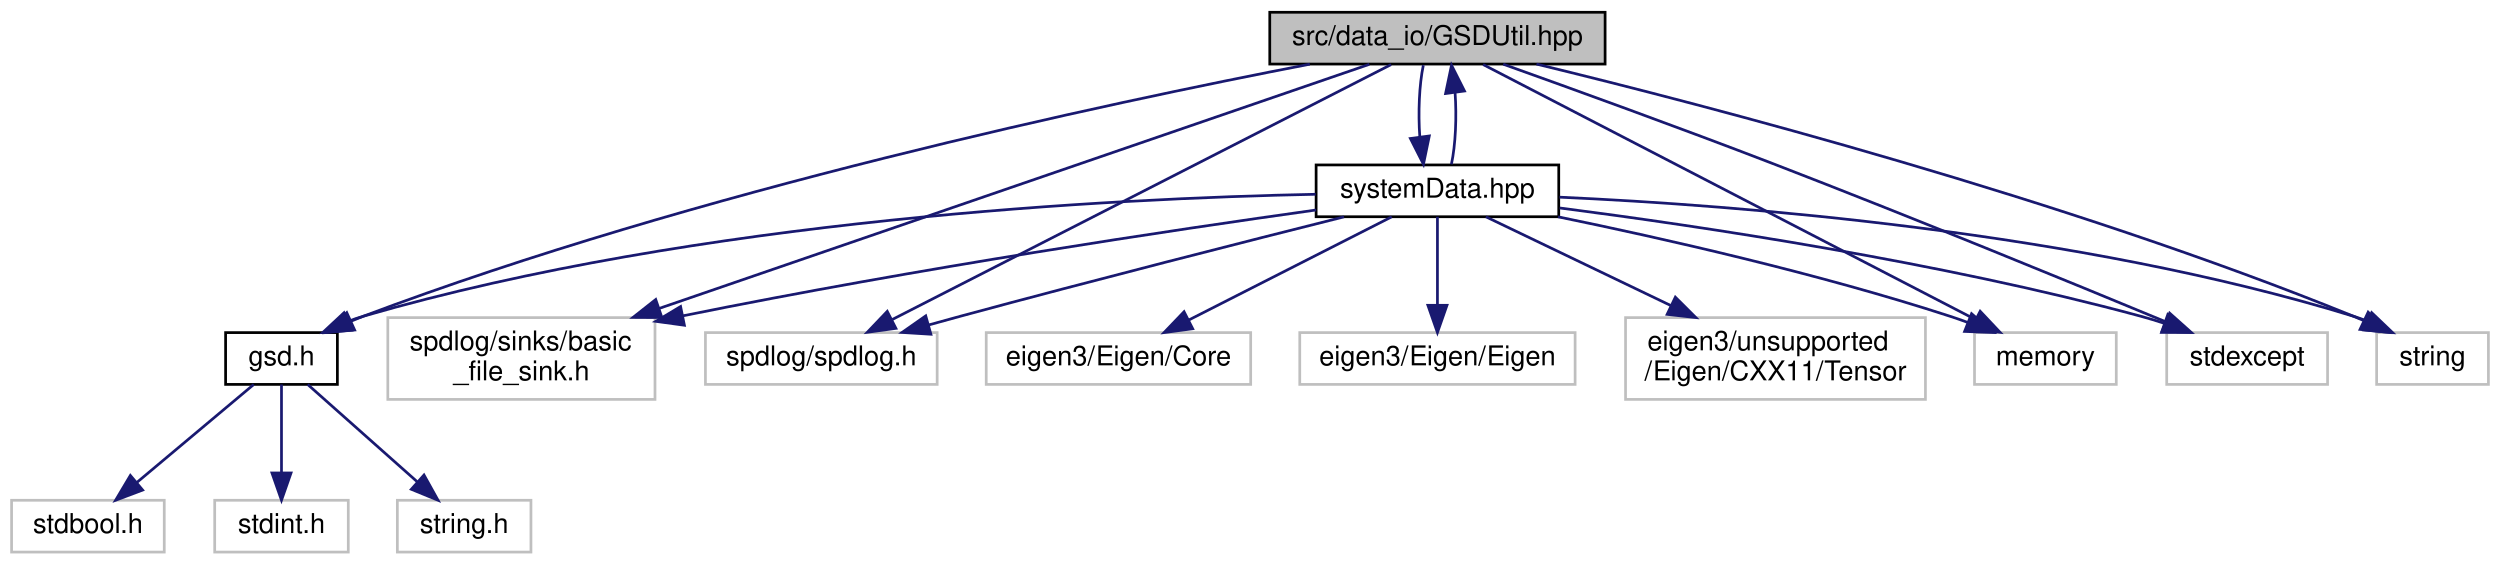
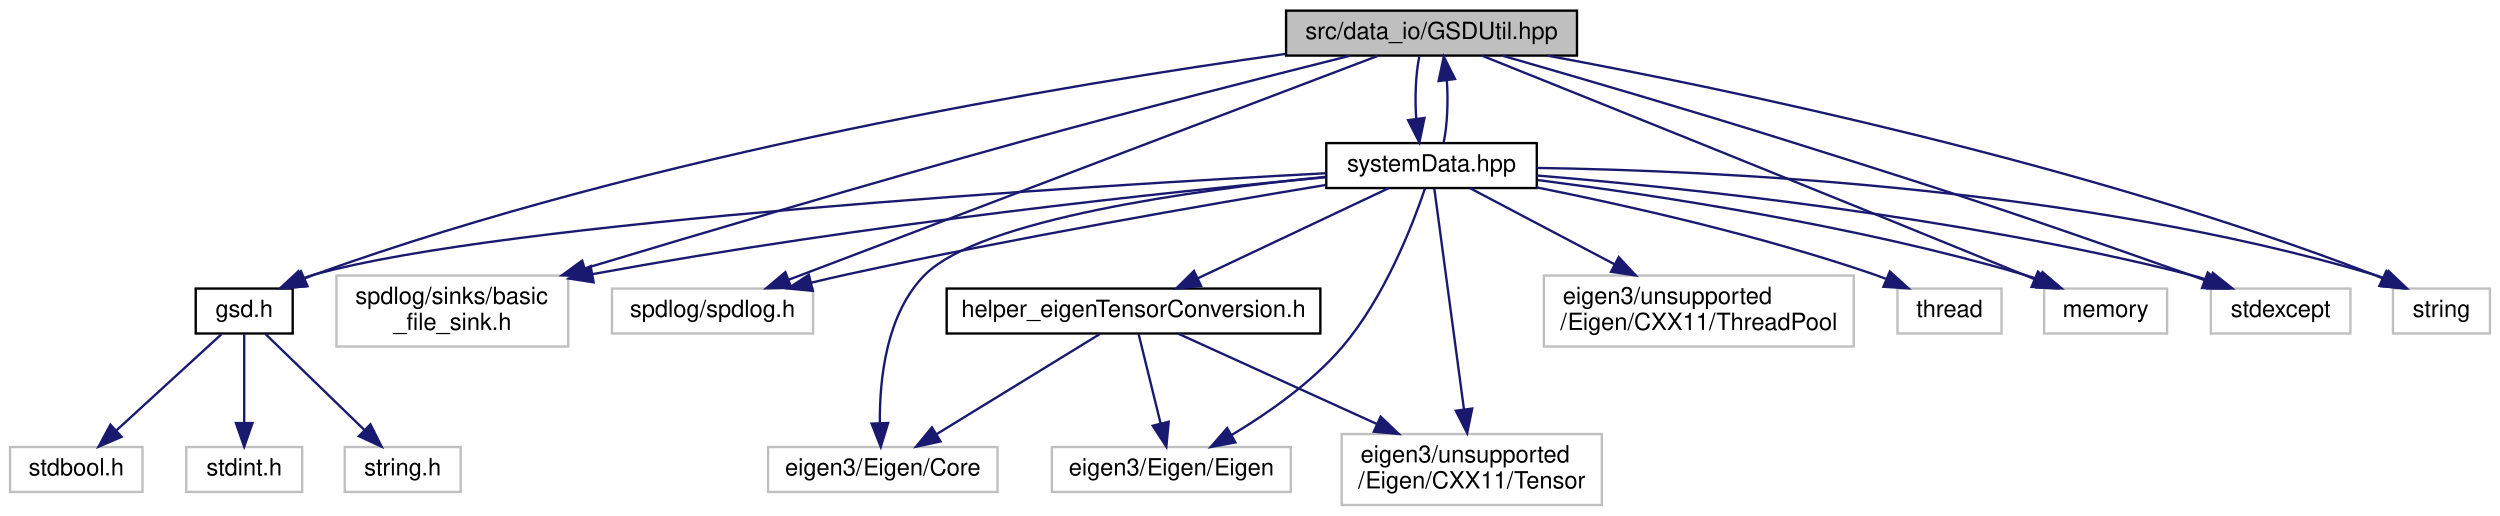
- <svg xmlns="http://www.w3.org/2000/svg" xmlns:xlink="http://www.w3.org/1999/xlink" width="917pt" height="207pt" viewBox="0.00 0.00 916.50 207.00">
-   <g id="graph0" class="graph" transform="scale(1 1) rotate(0) translate(4 203)">
+ <svg xmlns="http://www.w3.org/2000/svg" xmlns:xlink="http://www.w3.org/1999/xlink" width="1057pt" height="218pt" viewBox="0.00 0.00 1056.50 218.00">
+   <g id="graph0" class="graph" transform="scale(1 1) rotate(0) translate(4 214)">
    <g id="node1" class="node">
      <g id="a_node1">
        <a xlink:title=" ">
-           <polygon fill="#bfbfbf" stroke="black" points="461.5,-179.5 461.5,-198.5 584.5,-198.5 584.5,-179.5 461.5,-179.5" />
-           <text text-anchor="middle" x="523" y="-186.5" font-family="Helvetica,sans-Serif" font-size="10.00">src/data_io/GSDUtil.hpp</text>
+           <polygon fill="#bfbfbf" stroke="black" points="539.5,-190.5 539.5,-209.5 662.5,-209.5 662.5,-190.5 539.5,-190.5" />
+           <text text-anchor="middle" x="601" y="-197.5" font-family="Helvetica,sans-Serif" font-size="10.00">src/data_io/GSDUtil.hpp</text>
        </a>
      </g>
    </g>
    <g id="node2" class="node">
      <g id="a_node2">
        <a xlink:href="gsd_8h.html" target="_top" xlink:title="Declare GSD data types and C API.">
-           <polygon fill="none" stroke="black" points="78.5,-62 78.5,-81 119.5,-81 119.5,-62 78.5,-62" />
-           <text text-anchor="middle" x="99" y="-69" font-family="Helvetica,sans-Serif" font-size="10.00">gsd.h</text>
+           <polygon fill="none" stroke="black" points="78.5,-73 78.5,-92 119.5,-92 119.5,-73 78.5,-73" />
+           <text text-anchor="middle" x="99" y="-80" font-family="Helvetica,sans-Serif" font-size="10.00">gsd.h</text>
        </a>
      </g>
    </g>
    <g id="edge1" class="edge">
-       <path fill="none" stroke="midnightblue" d="M476.19,-179.46C401.34,-165.03 250.75,-132.87 129,-87 127.58,-86.46 126.13,-85.89 124.68,-85.28" />
-       <polygon fill="midnightblue" stroke="midnightblue" points="125.83,-81.95 115.27,-81.02 122.94,-88.33 125.83,-81.95" />
+       <path fill="none" stroke="midnightblue" d="M539.19,-191.2C447.59,-178.43 271.32,-149.23 129,-98 127.57,-97.49 126.12,-96.92 124.67,-96.33" />
+       <polygon fill="midnightblue" stroke="midnightblue" points="125.8,-93 115.24,-92.11 122.94,-99.39 125.8,-93" />
    </g>
    <g id="node6" class="node">
      <g id="a_node6">
        <a xlink:href="systemData_8hpp.html" target="_top" xlink:title=" ">
-           <polygon fill="none" stroke="black" points="478.5,-123.5 478.5,-142.5 567.5,-142.5 567.5,-123.5 478.5,-123.5" />
-           <text text-anchor="middle" x="523" y="-130.5" font-family="Helvetica,sans-Serif" font-size="10.00">systemData.hpp</text>
+           <polygon fill="none" stroke="black" points="556.5,-134.5 556.5,-153.5 645.5,-153.5 645.5,-134.5 556.5,-134.5" />
+           <text text-anchor="middle" x="601" y="-141.5" font-family="Helvetica,sans-Serif" font-size="10.00">systemData.hpp</text>
        </a>
      </g>
    </g>
    <g id="edge5" class="edge">
-       <path fill="none" stroke="midnightblue" d="M517.83,-179.08C516.32,-171.93 515.89,-161.64 516.54,-152.69" />
-       <polygon fill="midnightblue" stroke="midnightblue" points="520.02,-153.13 517.87,-142.75 513.08,-152.2 520.02,-153.13" />
+       <path fill="none" stroke="midnightblue" d="M595.83,-190.08C594.32,-182.93 593.89,-172.64 594.54,-163.69" />
+       <polygon fill="midnightblue" stroke="midnightblue" points="598.02,-164.13 595.87,-153.75 591.08,-163.2 598.02,-164.13" />
    </g>
    <g id="node7" class="node">
      <g id="a_node7">
        <a xlink:title=" ">
-           <polygon fill="none" stroke="#bfbfbf" points="138,-56.5 138,-86.5 236,-86.5 236,-56.5 138,-56.5" />
-           <text text-anchor="start" x="146" y="-74.5" font-family="Helvetica,sans-Serif" font-size="10.00">spdlog/sinks/basic</text>
-           <text text-anchor="middle" x="187" y="-63.5" font-family="Helvetica,sans-Serif" font-size="10.00">_file_sink.h</text>
-         </a>
-       </g>
-     </g>
-     <g id="edge16" class="edge">
-       <path fill="none" stroke="midnightblue" d="M498.02,-179.41C443,-160.5 310.46,-114.94 237.41,-89.83" />
-       <polygon fill="midnightblue" stroke="midnightblue" points="238.54,-86.52 227.95,-86.58 236.27,-93.14 238.54,-86.52" />
+           <polygon fill="none" stroke="#bfbfbf" points="138,-67.5 138,-97.5 236,-97.5 236,-67.5 138,-67.5" />
+           <text text-anchor="start" x="146" y="-85.5" font-family="Helvetica,sans-Serif" font-size="10.00">spdlog/sinks/basic</text>
+           <text text-anchor="middle" x="187" y="-74.5" font-family="Helvetica,sans-Serif" font-size="10.00">_file_sink.h</text>
+         </a>
+       </g>
+     </g>
+     <g id="edge22" class="edge">
+       <path fill="none" stroke="midnightblue" d="M566.58,-190.45C531.41,-181.63 475.27,-167.33 427,-154 363.75,-136.54 291.56,-115.13 243.02,-100.52" />
+       <polygon fill="midnightblue" stroke="midnightblue" points="243.91,-97.13 233.33,-97.6 241.89,-103.83 243.91,-97.13" />
    </g>
    <g id="node8" class="node">
      <g id="a_node8">
        <a xlink:title=" ">
-           <polygon fill="none" stroke="#bfbfbf" points="254.5,-62 254.5,-81 339.5,-81 339.5,-62 254.5,-62" />
-           <text text-anchor="middle" x="297" y="-69" font-family="Helvetica,sans-Serif" font-size="10.00">spdlog/spdlog.h</text>
-         </a>
-       </g>
-     </g>
-     <g id="edge17" class="edge">
-       <path fill="none" stroke="midnightblue" d="M506.01,-179.32C466.82,-159.29 369.83,-109.72 323.06,-85.82" />
-       <polygon fill="midnightblue" stroke="midnightblue" points="324.37,-82.56 313.88,-81.12 321.19,-88.79 324.37,-82.56" />
+           <polygon fill="none" stroke="#bfbfbf" points="254.5,-73 254.5,-92 339.5,-92 339.5,-73 254.5,-73" />
+           <text text-anchor="middle" x="297" y="-80" font-family="Helvetica,sans-Serif" font-size="10.00">spdlog/spdlog.h</text>
+         </a>
+       </g>
+     </g>
+     <g id="edge23" class="edge">
+       <path fill="none" stroke="midnightblue" d="M578.15,-190.32C524.65,-169.99 391.13,-119.26 329.33,-95.78" />
+       <polygon fill="midnightblue" stroke="midnightblue" points="330.29,-92.4 319.7,-92.12 327.8,-98.95 330.29,-92.4" />
+     </g>
+     <g id="node14" class="node">
+       <g id="a_node14">
+         <a xlink:title=" ">
+           <polygon fill="none" stroke="#bfbfbf" points="860,-73 860,-92 912,-92 912,-73 860,-73" />
+           <text text-anchor="middle" x="886" y="-80" font-family="Helvetica,sans-Serif" font-size="10.00">memory</text>
+         </a>
+       </g>
+     </g>
+     <g id="edge24" class="edge">
+       <path fill="none" stroke="midnightblue" d="M622.43,-190.42C665.68,-173.07 766.52,-132.57 851,-98 852.59,-97.35 854.22,-96.68 855.87,-96" />
+       <polygon fill="midnightblue" stroke="midnightblue" points="857.38,-99.17 865.28,-92.12 854.71,-92.7 857.38,-99.17" />
+     </g>
+     <g id="node15" class="node">
+       <g id="a_node15">
+         <a xlink:title=" ">
+           <polygon fill="none" stroke="#bfbfbf" points="930.5,-73 930.5,-92 989.5,-92 989.5,-73 930.5,-73" />
+           <text text-anchor="middle" x="960" y="-80" font-family="Helvetica,sans-Serif" font-size="10.00">stdexcept</text>
+         </a>
+       </g>
+     </g>
+     <g id="edge25" class="edge">
+       <path fill="none" stroke="midnightblue" d="M631.09,-190.42C661.82,-181.58 710.86,-167.26 753,-154 828.08,-130.38 846.77,-124.16 921,-98 923.24,-97.21 925.55,-96.38 927.88,-95.54" />
+       <polygon fill="midnightblue" stroke="midnightblue" points="929.18,-98.79 937.36,-92.07 926.77,-92.22 929.18,-98.79" />
+     </g>
+     <g id="node16" class="node">
+       <g id="a_node16">
+         <a xlink:title=" ">
+           <polygon fill="none" stroke="#bfbfbf" points="1007.5,-73 1007.5,-92 1048.5,-92 1048.5,-73 1007.5,-73" />
+           <text text-anchor="middle" x="1028" y="-80" font-family="Helvetica,sans-Serif" font-size="10.00">string</text>
+         </a>
+       </g>
+     </g>
+     <g id="edge26" class="edge">
+       <path fill="none" stroke="midnightblue" d="M649.94,-190.48C726.19,-176.35 877.26,-144.89 999,-98 1000.38,-97.47 1001.78,-96.89 1003.18,-96.29" />
+       <polygon fill="midnightblue" stroke="midnightblue" points="1004.71,-99.44 1012.29,-92.04 1001.75,-93.1 1004.71,-99.44" />
+     </g>
+     <g id="node3" class="node">
+       <g id="a_node3">
+         <a xlink:title=" ">
+           <polygon fill="none" stroke="#bfbfbf" points="0,-6 0,-25 56,-25 56,-6 0,-6" />
+           <text text-anchor="middle" x="28" y="-13" font-family="Helvetica,sans-Serif" font-size="10.00">stdbool.h</text>
+         </a>
+       </g>
+     </g>
+     <g id="edge2" class="edge">
+       <path fill="none" stroke="midnightblue" d="M89.42,-72.73C78.03,-62.31 58.81,-44.71 44.9,-31.97" />
+       <polygon fill="midnightblue" stroke="midnightblue" points="47.16,-29.3 37.42,-25.13 42.44,-34.46 47.16,-29.3" />
+     </g>
+     <g id="node4" class="node">
+       <g id="a_node4">
+         <a xlink:title=" ">
+           <polygon fill="none" stroke="#bfbfbf" points="74.5,-6 74.5,-25 123.5,-25 123.5,-6 74.5,-6" />
+           <text text-anchor="middle" x="99" y="-13" font-family="Helvetica,sans-Serif" font-size="10.00">stdint.h</text>
+         </a>
+       </g>
+     </g>
+     <g id="edge3" class="edge">
+       <path fill="none" stroke="midnightblue" d="M99,-72.73C99,-63.18 99,-47.62 99,-35.28" />
+       <polygon fill="midnightblue" stroke="midnightblue" points="102.5,-35.13 99,-25.13 95.5,-35.13 102.5,-35.13" />
+     </g>
+     <g id="node5" class="node">
+       <g id="a_node5">
+         <a xlink:title=" ">
+           <polygon fill="none" stroke="#bfbfbf" points="141.5,-6 141.5,-25 190.5,-25 190.5,-6 141.5,-6" />
+           <text text-anchor="middle" x="166" y="-13" font-family="Helvetica,sans-Serif" font-size="10.00">string.h</text>
+         </a>
+       </g>
+     </g>
+     <g id="edge4" class="edge">
+       <path fill="none" stroke="midnightblue" d="M108.04,-72.73C118.68,-62.4 136.58,-45.04 149.68,-32.33" />
+       <polygon fill="midnightblue" stroke="midnightblue" points="152.37,-34.6 157.11,-25.13 147.49,-29.58 152.37,-34.6" />
+     </g>
+     <g id="edge6" class="edge">
+       <path fill="none" stroke="midnightblue" d="M606.13,-153.75C607.66,-160.86 608.1,-171.14 607.47,-180.1" />
+       <polygon fill="midnightblue" stroke="midnightblue" points="603.99,-179.71 606.17,-190.08 610.93,-180.62 603.99,-179.71" />
+     </g>
+     <g id="edge7" class="edge">
+       <path fill="none" stroke="midnightblue" d="M556.41,-140.77C454.82,-135.35 208.77,-120.3 129,-98 127.12,-97.47 125.21,-96.84 123.32,-96.12" />
+       <polygon fill="midnightblue" stroke="midnightblue" points="124.72,-92.91 114.16,-92.12 121.92,-99.33 124.72,-92.91" />
+     </g>
+     <g id="edge8" class="edge">
+       <path fill="none" stroke="midnightblue" d="M556.33,-139.08C490.48,-132.92 363.33,-119.59 246.13,-98.08" />
+       <polygon fill="midnightblue" stroke="midnightblue" points="246.74,-94.63 236.27,-96.24 245.46,-101.51 246.74,-94.63" />
+     </g>
+     <g id="edge9" class="edge">
+       <path fill="none" stroke="midnightblue" d="M556.19,-135.79C506.57,-127.59 424.27,-113.32 354,-98 349.01,-96.91 343.8,-95.7 338.65,-94.45" />
+       <polygon fill="midnightblue" stroke="midnightblue" points="339.41,-91.03 328.86,-92.02 337.73,-97.82 339.41,-91.03" />
+     </g>
+     <g id="node9" class="node">
+       <g id="a_node9">
+         <a xlink:title=" ">
+           <polygon fill="none" stroke="#bfbfbf" points="320.5,-6 320.5,-25 417.5,-25 417.5,-6 320.5,-6" />
+           <text text-anchor="middle" x="369" y="-13" font-family="Helvetica,sans-Serif" font-size="10.00">eigen3/Eigen/Core</text>
+         </a>
+       </g>
+     </g>
+     <g id="edge10" class="edge">
+       <path fill="none" stroke="midnightblue" d="M556.42,-139.26C500.9,-133.68 410.47,-121.24 387,-98 370.46,-81.62 367.59,-53.7 367.75,-35.18" />
+       <polygon fill="midnightblue" stroke="midnightblue" points="371.25,-35.17 368.14,-25.05 364.25,-34.9 371.25,-35.17" />
+     </g>
+     <g id="node10" class="node">
+       <g id="a_node10">
+         <a xlink:title=" ">
+           <polygon fill="none" stroke="#bfbfbf" points="440.5,-6 440.5,-25 541.5,-25 541.5,-6 440.5,-6" />
+           <text text-anchor="middle" x="491" y="-13" font-family="Helvetica,sans-Serif" font-size="10.00">eigen3/Eigen/Eigen</text>
+         </a>
+       </g>
+     </g>
+     <g id="edge11" class="edge">
+       <path fill="none" stroke="midnightblue" d="M598.21,-134.21C593.11,-119.15 581.11,-88.01 563,-67 549.96,-51.87 531.44,-39.01 516.45,-30.06" />
+       <polygon fill="midnightblue" stroke="midnightblue" points="518.07,-26.95 507.65,-25 514.58,-33.02 518.07,-26.95" />
+     </g>
+     <g id="node11" class="node">
+       <g id="a_node11">
+         <a xlink:title=" ">
+           <polygon fill="none" stroke="#bfbfbf" points="563,-0.5 563,-30.5 673,-30.5 673,-0.5 563,-0.5" />
+           <text text-anchor="start" x="571" y="-18.5" font-family="Helvetica,sans-Serif" font-size="10.00">eigen3/unsupported</text>
+           <text text-anchor="middle" x="618" y="-7.5" font-family="Helvetica,sans-Serif" font-size="10.00">/Eigen/CXX11/Tensor</text>
+         </a>
+       </g>
+     </g>
+     <g id="edge12" class="edge">
+       <path fill="none" stroke="midnightblue" d="M602.17,-134.31C604.72,-115.3 610.88,-69.47 614.72,-40.9" />
+       <polygon fill="midnightblue" stroke="midnightblue" points="618.2,-41.27 616.07,-30.89 611.27,-40.33 618.2,-41.27" />
    </g>
    <g id="node12" class="node">
      <g id="a_node12">
        <a xlink:title=" ">
-           <polygon fill="none" stroke="#bfbfbf" points="720,-62 720,-81 772,-81 772,-62 720,-62" />
-           <text text-anchor="middle" x="746" y="-69" font-family="Helvetica,sans-Serif" font-size="10.00">memory</text>
-         </a>
-       </g>
-     </g>
-     <g id="edge18" class="edge">
-       <path fill="none" stroke="midnightblue" d="M539.76,-179.32C578.44,-159.29 674.13,-109.72 720.29,-85.82" />
-       <polygon fill="midnightblue" stroke="midnightblue" points="722.08,-88.83 729.35,-81.12 718.86,-82.62 722.08,-88.83" />
+           <polygon fill="none" stroke="#bfbfbf" points="648.5,-67.5 648.5,-97.5 779.5,-97.5 779.5,-67.5 648.5,-67.5" />
+           <text text-anchor="start" x="656.5" y="-85.5" font-family="Helvetica,sans-Serif" font-size="10.00">eigen3/unsupported</text>
+           <text text-anchor="middle" x="714" y="-74.5" font-family="Helvetica,sans-Serif" font-size="10.00">/Eigen/CXX11/ThreadPool</text>
+         </a>
+       </g>
+     </g>
+     <g id="edge13" class="edge">
+       <path fill="none" stroke="midnightblue" d="M617.19,-134.48C633.07,-126.12 657.8,-113.09 678.3,-102.3" />
+       <polygon fill="midnightblue" stroke="midnightblue" points="680.15,-105.28 687.37,-97.52 676.89,-99.09 680.15,-105.28" />
    </g>
    <g id="node13" class="node">
      <g id="a_node13">
-         <a xlink:title=" ">
-           <polygon fill="none" stroke="#bfbfbf" points="790.5,-62 790.5,-81 849.5,-81 849.5,-62 790.5,-62" />
-           <text text-anchor="middle" x="820" y="-69" font-family="Helvetica,sans-Serif" font-size="10.00">stdexcept</text>
-         </a>
-       </g>
+         <a xlink:href="helper__eigenTensorConversion_8h.html" target="_top" xlink:title=" ">
+           <polygon fill="none" stroke="black" points="396,-73 396,-92 554,-92 554,-73 396,-73" />
+           <text text-anchor="middle" x="475" y="-80" font-family="Helvetica,sans-Serif" font-size="10.00">helper_eigenTensorConversion.h</text>
+         </a>
+       </g>
+     </g>
+     <g id="edge14" class="edge">
+       <path fill="none" stroke="midnightblue" d="M582.95,-134.48C561.8,-124.49 526.56,-107.85 502.12,-96.31" />
+       <polygon fill="midnightblue" stroke="midnightblue" points="503.56,-93.11 493.02,-92.01 500.57,-99.44 503.56,-93.11" />
+     </g>
+     <g id="edge18" class="edge">
+       <path fill="none" stroke="midnightblue" d="M645.93,-137.87C696.49,-131.41 780.76,-118.61 851,-98 853.29,-97.33 855.63,-96.56 857.97,-95.72" />
+       <polygon fill="midnightblue" stroke="midnightblue" points="859.31,-98.96 867.38,-92.08 856.79,-92.43 859.31,-98.96" />
    </g>
    <g id="edge19" class="edge">
-       <path fill="none" stroke="midnightblue" d="M547.13,-179.45C572,-170.57 611.84,-156.16 646,-143 696.79,-123.42 755.37,-99.38 789.96,-85.04" />
-       <polygon fill="midnightblue" stroke="midnightblue" points="791.57,-88.15 799.47,-81.09 788.89,-81.69 791.57,-88.15" />
-     </g>
-     <g id="node14" class="node">
-       <g id="a_node14">
-         <a xlink:title=" ">
-           <polygon fill="none" stroke="#bfbfbf" points="867.5,-62 867.5,-81 908.5,-81 908.5,-62 867.5,-62" />
-           <text text-anchor="middle" x="888" y="-69" font-family="Helvetica,sans-Serif" font-size="10.00">string</text>
-         </a>
-       </g>
+       <path fill="none" stroke="midnightblue" d="M645.58,-139.79C707.96,-134.61 824.46,-122.43 921,-98 923.99,-97.24 927.06,-96.34 930.1,-95.35" />
+       <polygon fill="midnightblue" stroke="midnightblue" points="931.34,-98.63 939.62,-92.02 929.02,-92.02 931.34,-98.63" />
    </g>
    <g id="edge20" class="edge">
-       <path fill="none" stroke="midnightblue" d="M559.33,-179.49C621.8,-164.32 753.08,-130.13 859,-87 860.2,-86.51 861.42,-85.99 862.65,-85.45" />
-       <polygon fill="midnightblue" stroke="midnightblue" points="864.39,-88.5 871.94,-81.08 861.41,-82.17 864.39,-88.5" />
-     </g>
-     <g id="node3" class="node">
-       <g id="a_node3">
-         <a xlink:title=" ">
-           <polygon fill="none" stroke="#bfbfbf" points="0,-0.5 0,-19.5 56,-19.5 56,-0.5 0,-0.5" />
-           <text text-anchor="middle" x="28" y="-7.5" font-family="Helvetica,sans-Serif" font-size="10.00">stdbool.h</text>
-         </a>
-       </g>
-     </g>
-     <g id="edge2" class="edge">
-       <path fill="none" stroke="midnightblue" d="M88.83,-61.98C77.65,-52.61 59.48,-37.38 45.91,-26.01" />
-       <polygon fill="midnightblue" stroke="midnightblue" points="48.07,-23.25 38.15,-19.51 43.57,-28.61 48.07,-23.25" />
-     </g>
-     <g id="node4" class="node">
-       <g id="a_node4">
-         <a xlink:title=" ">
-           <polygon fill="none" stroke="#bfbfbf" points="74.5,-0.5 74.5,-19.5 123.5,-19.5 123.5,-0.5 74.5,-0.5" />
-           <text text-anchor="middle" x="99" y="-7.5" font-family="Helvetica,sans-Serif" font-size="10.00">stdint.h</text>
-         </a>
-       </g>
-     </g>
-     <g id="edge3" class="edge">
-       <path fill="none" stroke="midnightblue" d="M99,-61.98C99,-53.58 99,-40.48 99,-29.66" />
-       <polygon fill="midnightblue" stroke="midnightblue" points="102.5,-29.51 99,-19.51 95.5,-29.51 102.5,-29.51" />
-     </g>
-     <g id="node5" class="node">
-       <g id="a_node5">
-         <a xlink:title=" ">
-           <polygon fill="none" stroke="#bfbfbf" points="141.5,-0.5 141.5,-19.5 190.5,-19.5 190.5,-0.5 141.5,-0.5" />
-           <text text-anchor="middle" x="166" y="-7.5" font-family="Helvetica,sans-Serif" font-size="10.00">string.h</text>
-         </a>
-       </g>
-     </g>
-     <g id="edge4" class="edge">
-       <path fill="none" stroke="midnightblue" d="M108.6,-61.98C119.05,-52.7 135.97,-37.67 148.74,-26.33" />
-       <polygon fill="midnightblue" stroke="midnightblue" points="151.27,-28.77 156.42,-19.51 146.62,-23.53 151.27,-28.77" />
-     </g>
-     <g id="edge6" class="edge">
-       <path fill="none" stroke="midnightblue" d="M528.13,-142.75C529.66,-149.86 530.1,-160.14 529.47,-169.1" />
-       <polygon fill="midnightblue" stroke="midnightblue" points="525.99,-168.71 528.17,-179.08 532.93,-169.62 525.99,-168.71" />
-     </g>
-     <g id="edge7" class="edge">
-       <path fill="none" stroke="midnightblue" d="M478.32,-131.74C404.26,-130.24 252,-122.63 129,-87 127.12,-86.46 125.22,-85.8 123.33,-85.08" />
-       <polygon fill="midnightblue" stroke="midnightblue" points="124.74,-81.88 114.18,-81.06 121.92,-88.28 124.74,-81.88" />
-     </g>
-     <g id="edge8" class="edge">
-       <path fill="none" stroke="midnightblue" d="M478.49,-125.98C425.41,-118.54 333.81,-104.87 246.14,-87.14" />
-       <polygon fill="midnightblue" stroke="midnightblue" points="246.79,-83.7 236.3,-85.13 245.39,-90.56 246.79,-83.7" />
-     </g>
-     <g id="edge9" class="edge">
-       <path fill="none" stroke="midnightblue" d="M488.73,-123.46C453.4,-114.59 396.75,-100.2 348,-87 344.21,-85.97 340.27,-84.89 336.33,-83.79" />
-       <polygon fill="midnightblue" stroke="midnightblue" points="337.2,-80.4 326.63,-81.06 335.31,-87.14 337.2,-80.4" />
-     </g>
-     <g id="node9" class="node">
-       <g id="a_node9">
-         <a xlink:title=" ">
-           <polygon fill="none" stroke="#bfbfbf" points="357.5,-62 357.5,-81 454.5,-81 454.5,-62 357.5,-62" />
-           <text text-anchor="middle" x="406" y="-69" font-family="Helvetica,sans-Serif" font-size="10.00">eigen3/Eigen/Core</text>
-         </a>
-       </g>
-     </g>
-     <g id="edge10" class="edge">
-       <path fill="none" stroke="midnightblue" d="M506.24,-123.48C486.78,-113.58 454.45,-97.14 431.79,-85.62" />
-       <polygon fill="midnightblue" stroke="midnightblue" points="433.23,-82.42 422.73,-81.01 430.06,-88.66 433.23,-82.42" />
-     </g>
-     <g id="node10" class="node">
-       <g id="a_node10">
-         <a xlink:title=" ">
-           <polygon fill="none" stroke="#bfbfbf" points="472.5,-62 472.5,-81 573.5,-81 573.5,-62 472.5,-62" />
-           <text text-anchor="middle" x="523" y="-69" font-family="Helvetica,sans-Serif" font-size="10.00">eigen3/Eigen/Eigen</text>
-         </a>
-       </g>
-     </g>
-     <g id="edge11" class="edge">
-       <path fill="none" stroke="midnightblue" d="M523,-123.48C523,-115.08 523,-101.98 523,-91.16" />
-       <polygon fill="midnightblue" stroke="midnightblue" points="526.5,-91.01 523,-81.01 519.5,-91.01 526.5,-91.01" />
-     </g>
-     <g id="node11" class="node">
-       <g id="a_node11">
-         <a xlink:title=" ">
-           <polygon fill="none" stroke="#bfbfbf" points="592,-56.5 592,-86.5 702,-86.5 702,-56.5 592,-56.5" />
-           <text text-anchor="start" x="600" y="-74.5" font-family="Helvetica,sans-Serif" font-size="10.00">eigen3/unsupported</text>
-           <text text-anchor="middle" x="647" y="-63.5" font-family="Helvetica,sans-Serif" font-size="10.00">/Eigen/CXX11/Tensor</text>
-         </a>
-       </g>
-     </g>
-     <g id="edge12" class="edge">
-       <path fill="none" stroke="midnightblue" d="M540.77,-123.48C558.42,-115 586.07,-101.74 608.73,-90.86" />
-       <polygon fill="midnightblue" stroke="midnightblue" points="610.27,-94 617.78,-86.52 607.25,-87.69 610.27,-94" />
-     </g>
-     <g id="edge13" class="edge">
-       <path fill="none" stroke="midnightblue" d="M567.23,-123.47C605.68,-115.58 662.64,-102.7 711,-87 713.13,-86.31 715.32,-85.54 717.51,-84.73" />
-       <polygon fill="midnightblue" stroke="midnightblue" points="718.92,-87.94 726.95,-81.03 716.36,-81.43 718.92,-87.94" />
-     </g>
-     <g id="edge14" class="edge">
-       <path fill="none" stroke="midnightblue" d="M567.83,-126.72C619.72,-120.02 707.49,-106.9 781,-87 783.81,-86.24 786.7,-85.36 789.58,-84.41" />
-       <polygon fill="midnightblue" stroke="midnightblue" points="790.91,-87.66 799.18,-81.04 788.59,-81.06 790.91,-87.66" />
+       <path fill="none" stroke="midnightblue" d="M645.58,-143C720.25,-141.89 874.66,-134.85 999,-98 1000.67,-97.51 1002.36,-96.92 1004.04,-96.27" />
+       <polygon fill="midnightblue" stroke="midnightblue" points="1005.68,-99.37 1013.36,-92.07 1002.8,-92.99 1005.68,-99.37" />
+     </g>
+     <g id="node17" class="node">
+       <g id="a_node17">
+         <a xlink:title=" ">
+           <polygon fill="none" stroke="#bfbfbf" points="798,-73 798,-92 842,-92 842,-73 798,-73" />
+           <text text-anchor="middle" x="820" y="-80" font-family="Helvetica,sans-Serif" font-size="10.00">thread</text>
+         </a>
+       </g>
+     </g>
+     <g id="edge21" class="edge">
+       <path fill="none" stroke="midnightblue" d="M645.5,-134.76C683.82,-127.09 740.31,-114.38 788,-98 789.67,-97.43 791.36,-96.8 793.06,-96.14" />
+       <polygon fill="midnightblue" stroke="midnightblue" points="794.79,-99.21 802.64,-92.09 792.06,-92.76 794.79,-99.21" />
    </g>
    <g id="edge15" class="edge">
-       <path fill="none" stroke="midnightblue" d="M567.76,-130.68C633.11,-127.71 757.88,-118.1 859,-87 860.66,-86.49 862.35,-85.89 864.03,-85.23" />
-       <polygon fill="midnightblue" stroke="midnightblue" points="865.68,-88.32 873.34,-81 862.79,-81.95 865.68,-88.32" />
+       <path fill="none" stroke="midnightblue" d="M460.7,-72.73C442.98,-61.87 412.57,-43.22 391.66,-30.39" />
+       <polygon fill="midnightblue" stroke="midnightblue" points="393.42,-27.37 383.07,-25.13 389.76,-33.34 393.42,-27.37" />
+     </g>
+     <g id="edge16" class="edge">
+       <path fill="none" stroke="midnightblue" d="M477.16,-72.73C479.53,-63.09 483.42,-47.3 486.47,-34.91" />
+       <polygon fill="midnightblue" stroke="midnightblue" points="489.88,-35.67 488.88,-25.13 483.09,-34 489.88,-35.67" />
+     </g>
+     <g id="edge17" class="edge">
+       <path fill="none" stroke="midnightblue" d="M493.99,-72.87C515.26,-63.2 550.35,-47.25 577.79,-34.78" />
+       <polygon fill="midnightblue" stroke="midnightblue" points="579.48,-37.85 587.14,-30.53 576.59,-31.48 579.48,-37.85" />
    </g>
  </g>
</svg>
